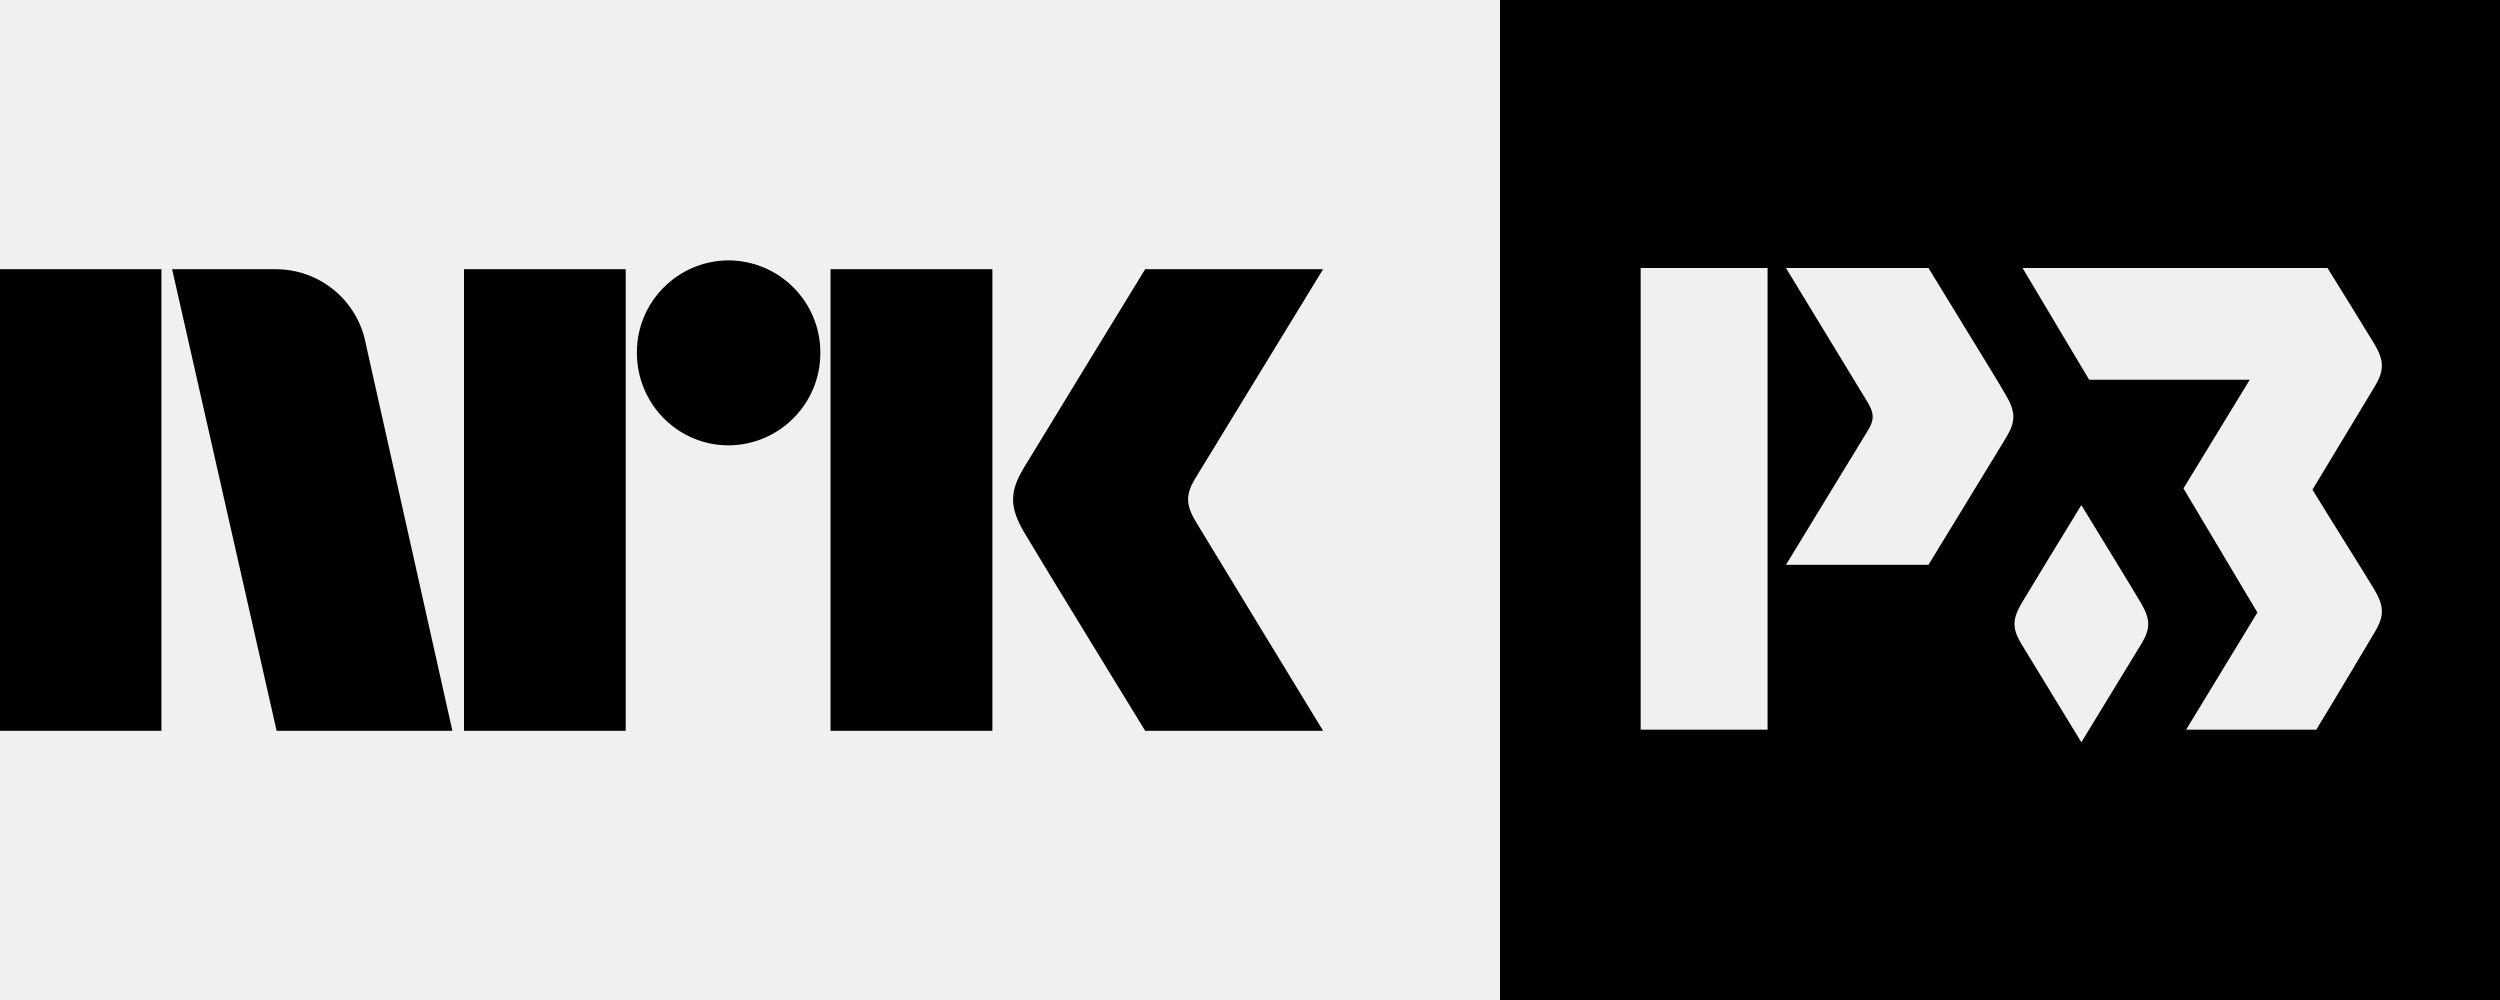
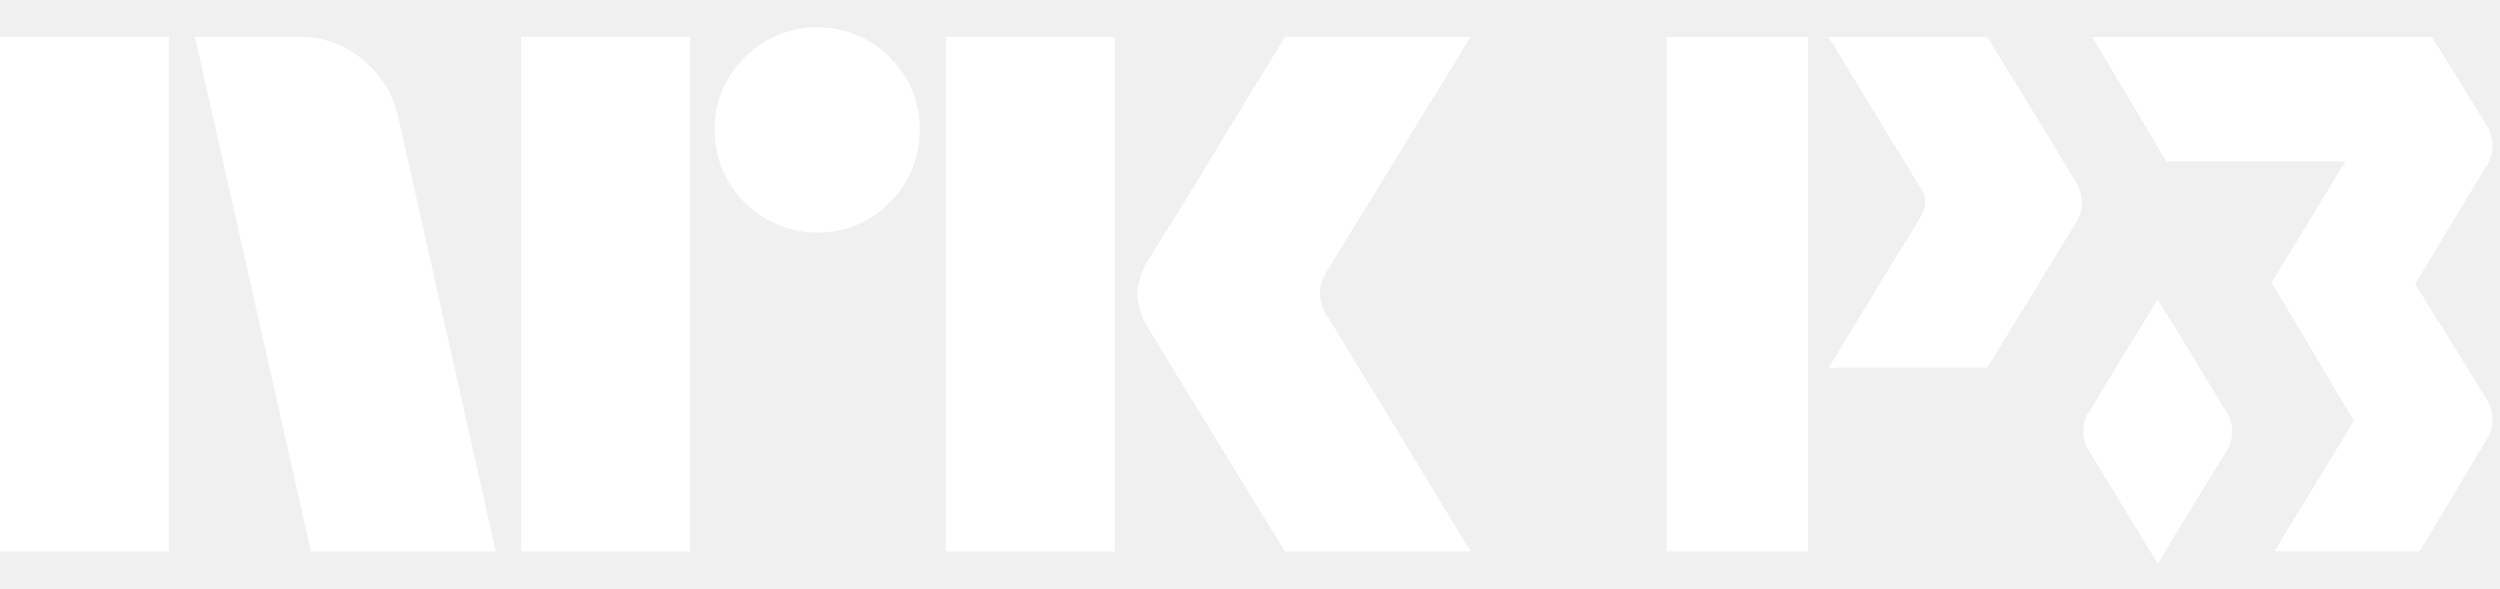
- <svg xmlns="http://www.w3.org/2000/svg" style="width:6.5em;height:2.6em" viewBox="0 0 65 26">
-   <path fill="currentColor" fill-rule="evenodd" d="M31.088 13.56c-.252-.427-.266-.69-.024-1.101L34.4 7h-4.626s-2.78 4.542-3.16 5.173c-.376.63-.36 1.023.015 1.67.38.647 3.145 5.157 3.145 5.157h4.626s-3.275-5.374-3.311-5.44M21.594 19h4.208V7h-4.208zM18.94 6.77a2.392 2.392 0 0 0-2.381 2.403c0 1.327 1.065 2.406 2.382 2.406a2.399 2.399 0 0 0 2.388-2.406 2.396 2.396 0 0 0-2.388-2.403M12.064 19h4.205V7h-4.205zM0 19h4.197V7H0zM9.509 8.928A2.381 2.381 0 0 0 7.179 7H4.475l2.717 12h4.57L9.508 8.928zM61.742 15.344c.242.417.253.67.01 1.077-.17.282-.984 1.66-1.528 2.55h-3.385l1.853-3.046-1.922-3.227 1.724-2.825h-4.176l-1.732-2.905h7.929s1.102 1.776 1.227 1.989c.242.417.253.67.01 1.077l-1.628 2.698c.542.885 1.448 2.322 1.618 2.612zm-6.06 1.385c-.163.272-1.043 1.712-1.567 2.57a1064.24 1064.24 0 0 1-1.567-2.57c-.235-.392-.224-.635.009-1.038.164-.278 1.036-1.707 1.558-2.559.522.852 1.395 2.28 1.558 2.56.233.402.244.645.01 1.037zm-3.512-5.37c-.244.405-2.03 3.326-2.03 3.326h-3.705l2.142-3.512c.158-.264.148-.432-.014-.706a2428.14 2428.14 0 0 0-2.128-3.499h3.705c1.757 2.868 1.757 2.868 2.02 3.316.242.417.253.669.01 1.074zm-9.512 7.612h3.299V6.968h-3.3v12.003zM39 26h26V0H39v26z" />
+ <svg xmlns="http://www.w3.org/2000/svg" viewBox="0 0 204 48">
+   <path fill="#fff" d="M162.166 3.017h-12.954s7.361 12.084 7.444 12.236a2.04 2.04 0 0 1 .048 2.47l-7.492 12.281h12.956s6.248-10.216 7.102-11.635a3.098 3.098 0 0 0-.034-3.753c-.922-1.57-.924-1.568-7.07-11.599ZM147.538 3.017H136v41.977h11.538V3.017ZM202.743 9.971c-.436-.742-4.292-6.954-4.292-6.954h-27.729l6.057 10.16h14.606l-6.025 9.877 6.716 11.284-6.482 10.653h11.838c1.903-3.113 4.749-7.93 5.343-8.916a3.111 3.111 0 0 0-.034-3.769c-.593-1.011-3.763-6.04-5.658-9.135 0 0 5.098-8.446 5.692-9.433a3.105 3.105 0 0 0-.032-3.767Z" />
+   <path fill="#fff" d="M176.07 24.418c-1.825 2.98-4.877 7.976-5.449 8.95a2.998 2.998 0 0 0-.033 3.63c.572.95 3.648 5.986 5.482 8.988 1.833-3 4.91-8.034 5.482-8.987a3 3 0 0 0-.033-3.631c-.572-.974-3.625-5.97-5.449-8.95ZM0 45V3.004h13.78V45H0ZM32.528 9.688 40.453 45h-15.08L15.908 3.004h8.459a7.965 7.965 0 0 1 5.293 1.922 8.31 8.31 0 0 1 2.867 4.762ZM42.523 45V3.004h13.78V45h-13.78Zm24.189-26.026a8.213 8.213 0 0 1-4.228-1.124 8.336 8.336 0 0 1-3.046-3.046 8.206 8.206 0 0 1-1.125-4.229 8.056 8.056 0 0 1 1.125-4.2 8.437 8.437 0 0 1 3.046-3.016 8.232 8.232 0 0 1 4.228-1.124 8.083 8.083 0 0 1 4.199 1.124 8.503 8.503 0 0 1 3.016 3.016 8.075 8.075 0 0 1 1.125 4.2 8.226 8.226 0 0 1-1.125 4.23 8.4 8.4 0 0 1-3.016 3.045 8.059 8.059 0 0 1-4.201 1.124h.002ZM77.18 45V3.004h13.781V45H77.181Zm31.227-19.046c.039.04.334.524.887 1.449.553.925 1.272 2.108 2.159 3.549a1143.28 1143.28 0 0 1 5.589 9.168A854.89 854.89 0 0 0 120 45h-15.141c-.947-1.538-1.804-2.928-2.573-4.17a382.214 382.214 0 0 1-2.453-4.022 351.934 351.934 0 0 0-2.574-4.2 213.445 213.445 0 0 1-2.188-3.578 62.753 62.753 0 0 0-1.272-2.07 6.119 6.119 0 0 1-1.005-2.958 5.744 5.744 0 0 1 .946-2.84c.236-.394.67-1.095 1.3-2.1.632-1.006 1.371-2.198 2.219-3.579a636.03 636.03 0 0 0 2.574-4.229c.869-1.439 1.686-2.79 2.453-4.052.77-1.26 1.628-2.66 2.573-4.2H120l-11.711 19.106a3.773 3.773 0 0 0-.592 1.894c.039.706.286 1.385.709 1.952h.002Z" />
</svg>
